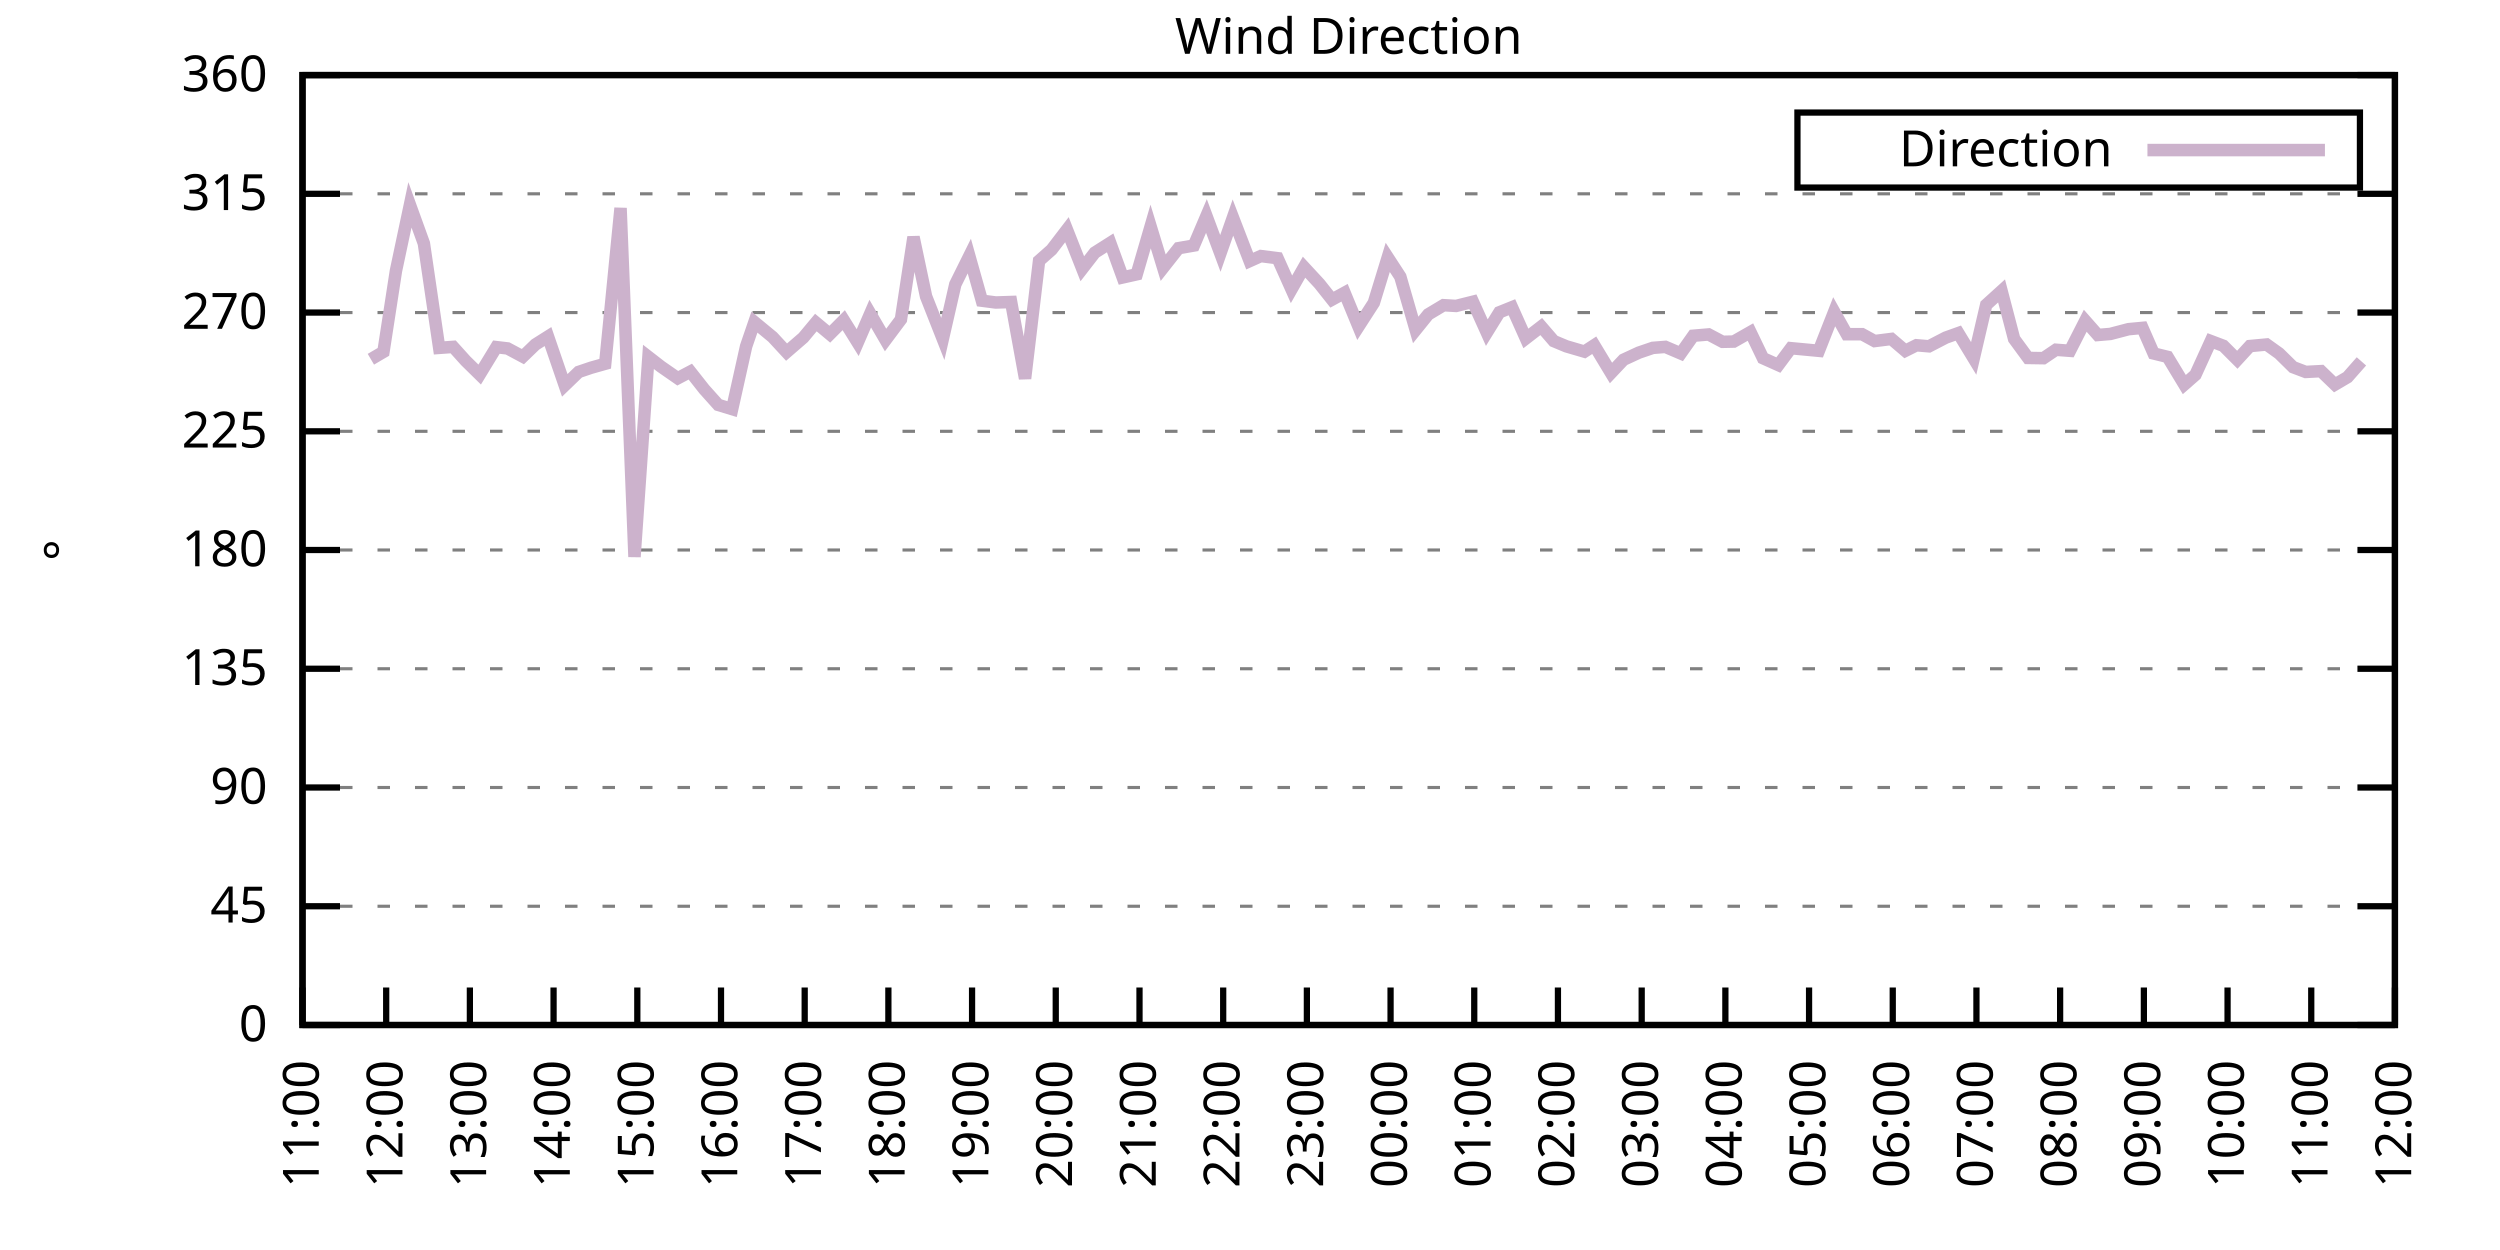
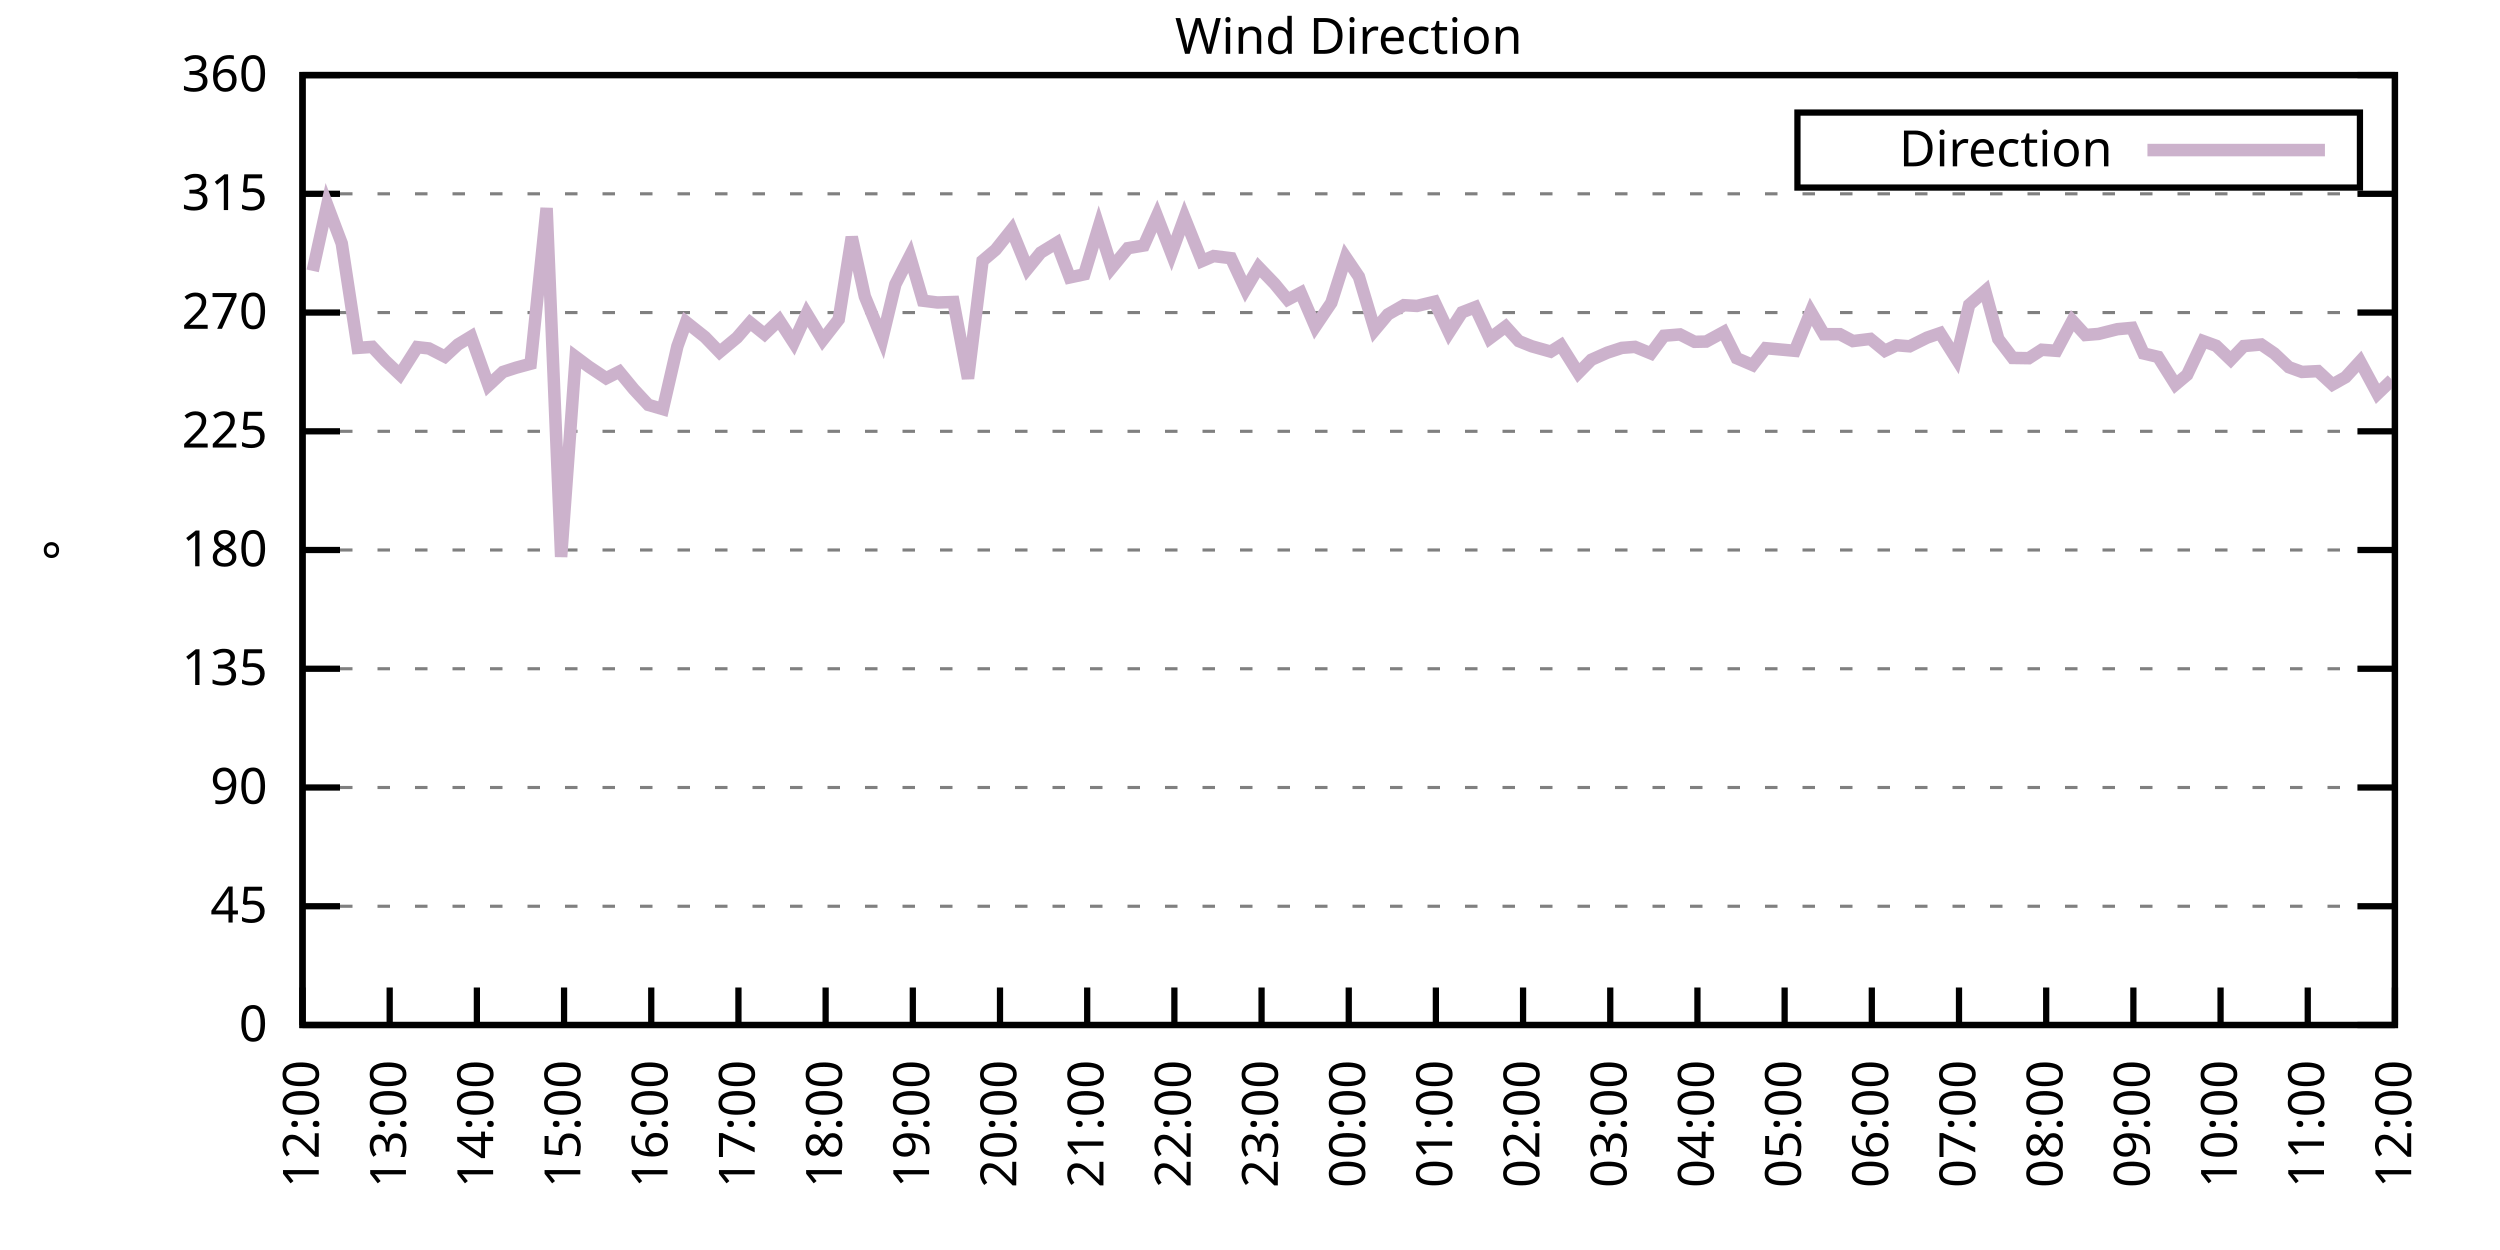
<svg xmlns="http://www.w3.org/2000/svg" xmlns:xlink="http://www.w3.org/1999/xlink" width="400" height="200" viewBox="0 0 400 200">
  <g id="gnuplot_canvas">
    <rect x="0" y="0" width="400" height="200" fill="none" />
    <defs>
      <circle id="gpDot" r="0.5" stroke-width="0.5" stroke="currentColor" />
      <path id="gpPt0" stroke-width="0.333" stroke="currentColor" d="M-1,0 h2 M0,-1 v2" />
      <path id="gpPt1" stroke-width="0.333" stroke="currentColor" d="M-1,-1 L1,1 M1,-1 L-1,1" />
      <path id="gpPt2" stroke-width="0.333" stroke="currentColor" d="M-1,0 L1,0 M0,-1 L0,1 M-1,-1 L1,1 M-1,1 L1,-1" />
      <rect id="gpPt3" stroke-width="0.333" stroke="currentColor" x="-1" y="-1" width="2" height="2" />
      <rect id="gpPt4" stroke-width="0.333" stroke="currentColor" fill="currentColor" x="-1" y="-1" width="2" height="2" />
      <circle id="gpPt5" stroke-width="0.333" stroke="currentColor" cx="0" cy="0" r="1" />
      <use xlink:href="#gpPt5" id="gpPt6" fill="currentColor" stroke="none" />
      <path id="gpPt7" stroke-width="0.333" stroke="currentColor" d="M0,-1.33 L-1.33,0.67 L1.33,0.67 z" />
      <use xlink:href="#gpPt7" id="gpPt8" fill="currentColor" stroke="none" />
      <use xlink:href="#gpPt7" id="gpPt9" stroke="currentColor" transform="rotate(180)" />
      <use xlink:href="#gpPt9" id="gpPt10" fill="currentColor" stroke="none" />
      <use xlink:href="#gpPt3" id="gpPt11" stroke="currentColor" transform="rotate(45)" />
      <use xlink:href="#gpPt11" id="gpPt12" fill="currentColor" stroke="none" />
      <path id="gpPt13" stroke-width="0.333" stroke="currentColor" d="M0,1.330 L1.265,0.411 L0.782,-1.067 L-0.782,-1.076 L-1.265,0.411 z" />
      <use xlink:href="#gpPt13" id="gpPt14" fill="currentColor" stroke="none" />
      <filter id="textbox" filterUnits="objectBoundingBox" x="0" y="0" height="1" width="1">
        <feFlood flood-color="white" flood-opacity="1" result="bgnd" />
        <feComposite in="SourceGraphic" in2="bgnd" operator="atop" />
      </filter>
      <filter id="greybox" filterUnits="objectBoundingBox" x="0" y="0" height="1" width="1">
        <feFlood flood-color="lightgrey" flood-opacity="1" result="grey" />
        <feComposite in="SourceGraphic" in2="grey" operator="atop" />
      </filter>
    </defs>
    <g fill="none" color="white" stroke="currentColor" stroke-width="1.00" stroke-linecap="butt" stroke-linejoin="miter">
</g>
    <g fill="none" color="black" stroke="currentColor" stroke-width="1.00" stroke-linecap="butt" stroke-linejoin="miter">
      <g stroke="none" shape-rendering="crispEdges">
        <polygon fill="rgb(255, 255, 255)" points="48.40,164.00 383.18,164.00 383.18,12.02 48.40,12.02 " />
      </g>
    </g>
    <g fill="none" color="black" stroke="currentColor" stroke-width="1.00" stroke-linecap="butt" stroke-linejoin="miter">
</g>
    <g fill="none" color="black" stroke="black" stroke-width="0.50" stroke-linecap="butt" stroke-linejoin="miter">
</g>
    <g fill="none" color="gray" stroke="currentColor" stroke-width="0.50" stroke-linecap="butt" stroke-linejoin="miter">
      <path stroke="gray" stroke-dasharray="2,4" class="gridline" d="M48.40,164.00 L383.19,164.00  " />
    </g>
    <g fill="none" color="gray" stroke="gray" stroke-width="1.00" stroke-linecap="butt" stroke-linejoin="miter">
</g>
    <g fill="none" color="black" stroke="currentColor" stroke-width="1.00" stroke-linecap="butt" stroke-linejoin="miter">
      <path stroke="black" d="M48.40,164.00 L54.40,164.00 M383.19,164.00 L377.19,164.00  " />
      <g transform="translate(42.80,166.60)" stroke="none" fill="black" font-family="Sans" font-size="8.00" text-anchor="end">
        <text>
          <tspan font-family="Sans"> 0</tspan>
        </text>
      </g>
    </g>
    <g fill="none" color="black" stroke="currentColor" stroke-width="1.00" stroke-linecap="butt" stroke-linejoin="miter">
</g>
    <g fill="none" color="black" stroke="black" stroke-width="0.50" stroke-linecap="butt" stroke-linejoin="miter">
</g>
    <g fill="none" color="gray" stroke="currentColor" stroke-width="0.50" stroke-linecap="butt" stroke-linejoin="miter">
      <path stroke="gray" stroke-dasharray="2,4" class="gridline" d="M48.40,145.00 L383.19,145.00  " />
    </g>
    <g fill="none" color="gray" stroke="gray" stroke-width="1.00" stroke-linecap="butt" stroke-linejoin="miter">
</g>
    <g fill="none" color="black" stroke="currentColor" stroke-width="1.00" stroke-linecap="butt" stroke-linejoin="miter">
      <path stroke="black" d="M48.40,145.00 L54.40,145.00 M383.19,145.00 L377.19,145.00  " />
      <g transform="translate(42.80,147.60)" stroke="none" fill="black" font-family="Sans" font-size="8.00" text-anchor="end">
        <text>
          <tspan font-family="Sans"> 45</tspan>
        </text>
      </g>
    </g>
    <g fill="none" color="black" stroke="currentColor" stroke-width="1.00" stroke-linecap="butt" stroke-linejoin="miter">
</g>
    <g fill="none" color="black" stroke="black" stroke-width="0.50" stroke-linecap="butt" stroke-linejoin="miter">
</g>
    <g fill="none" color="gray" stroke="currentColor" stroke-width="0.50" stroke-linecap="butt" stroke-linejoin="miter">
      <path stroke="gray" stroke-dasharray="2,4" class="gridline" d="M48.40,126.00 L383.19,126.00  " />
    </g>
    <g fill="none" color="gray" stroke="gray" stroke-width="1.00" stroke-linecap="butt" stroke-linejoin="miter">
</g>
    <g fill="none" color="black" stroke="currentColor" stroke-width="1.00" stroke-linecap="butt" stroke-linejoin="miter">
      <path stroke="black" d="M48.40,126.00 L54.40,126.00 M383.19,126.00 L377.19,126.00  " />
      <g transform="translate(42.80,128.60)" stroke="none" fill="black" font-family="Sans" font-size="8.00" text-anchor="end">
        <text>
          <tspan font-family="Sans"> 90</tspan>
        </text>
      </g>
    </g>
    <g fill="none" color="black" stroke="currentColor" stroke-width="1.00" stroke-linecap="butt" stroke-linejoin="miter">
</g>
    <g fill="none" color="black" stroke="black" stroke-width="0.50" stroke-linecap="butt" stroke-linejoin="miter">
</g>
    <g fill="none" color="gray" stroke="currentColor" stroke-width="0.50" stroke-linecap="butt" stroke-linejoin="miter">
      <path stroke="gray" stroke-dasharray="2,4" class="gridline" d="M48.40,107.00 L383.19,107.00  " />
    </g>
    <g fill="none" color="gray" stroke="gray" stroke-width="1.00" stroke-linecap="butt" stroke-linejoin="miter">
</g>
    <g fill="none" color="black" stroke="currentColor" stroke-width="1.00" stroke-linecap="butt" stroke-linejoin="miter">
      <path stroke="black" d="M48.40,107.00 L54.40,107.00 M383.19,107.00 L377.19,107.00  " />
      <g transform="translate(42.80,109.60)" stroke="none" fill="black" font-family="Sans" font-size="8.00" text-anchor="end">
        <text>
          <tspan font-family="Sans"> 135</tspan>
        </text>
      </g>
    </g>
    <g fill="none" color="black" stroke="currentColor" stroke-width="1.00" stroke-linecap="butt" stroke-linejoin="miter">
</g>
    <g fill="none" color="black" stroke="black" stroke-width="0.50" stroke-linecap="butt" stroke-linejoin="miter">
</g>
    <g fill="none" color="gray" stroke="currentColor" stroke-width="0.50" stroke-linecap="butt" stroke-linejoin="miter">
      <path stroke="gray" stroke-dasharray="2,4" class="gridline" d="M48.40,88.00 L383.19,88.00  " />
    </g>
    <g fill="none" color="gray" stroke="gray" stroke-width="1.00" stroke-linecap="butt" stroke-linejoin="miter">
</g>
    <g fill="none" color="black" stroke="currentColor" stroke-width="1.00" stroke-linecap="butt" stroke-linejoin="miter">
      <path stroke="black" d="M48.40,88.00 L54.40,88.00 M383.19,88.00 L377.19,88.00  " />
      <g transform="translate(42.80,90.60)" stroke="none" fill="black" font-family="Sans" font-size="8.00" text-anchor="end">
        <text>
          <tspan font-family="Sans"> 180</tspan>
        </text>
      </g>
    </g>
    <g fill="none" color="black" stroke="currentColor" stroke-width="1.00" stroke-linecap="butt" stroke-linejoin="miter">
</g>
    <g fill="none" color="black" stroke="black" stroke-width="0.50" stroke-linecap="butt" stroke-linejoin="miter">
</g>
    <g fill="none" color="gray" stroke="currentColor" stroke-width="0.50" stroke-linecap="butt" stroke-linejoin="miter">
      <path stroke="gray" stroke-dasharray="2,4" class="gridline" d="M48.40,69.01 L383.19,69.01  " />
    </g>
    <g fill="none" color="gray" stroke="gray" stroke-width="1.00" stroke-linecap="butt" stroke-linejoin="miter">
</g>
    <g fill="none" color="black" stroke="currentColor" stroke-width="1.00" stroke-linecap="butt" stroke-linejoin="miter">
      <path stroke="black" d="M48.40,69.01 L54.40,69.01 M383.19,69.01 L377.19,69.01  " />
      <g transform="translate(42.80,71.61)" stroke="none" fill="black" font-family="Sans" font-size="8.00" text-anchor="end">
        <text>
          <tspan font-family="Sans"> 225</tspan>
        </text>
      </g>
    </g>
    <g fill="none" color="black" stroke="currentColor" stroke-width="1.00" stroke-linecap="butt" stroke-linejoin="miter">
</g>
    <g fill="none" color="black" stroke="black" stroke-width="0.50" stroke-linecap="butt" stroke-linejoin="miter">
</g>
    <g fill="none" color="gray" stroke="currentColor" stroke-width="0.50" stroke-linecap="butt" stroke-linejoin="miter">
      <path stroke="gray" stroke-dasharray="2,4" class="gridline" d="M48.40,50.01 L383.19,50.01  " />
    </g>
    <g fill="none" color="gray" stroke="gray" stroke-width="1.00" stroke-linecap="butt" stroke-linejoin="miter">
</g>
    <g fill="none" color="black" stroke="currentColor" stroke-width="1.00" stroke-linecap="butt" stroke-linejoin="miter">
      <path stroke="black" d="M48.40,50.01 L54.40,50.01 M383.19,50.01 L377.19,50.01  " />
      <g transform="translate(42.80,52.61)" stroke="none" fill="black" font-family="Sans" font-size="8.00" text-anchor="end">
        <text>
          <tspan font-family="Sans"> 270</tspan>
        </text>
      </g>
    </g>
    <g fill="none" color="black" stroke="currentColor" stroke-width="1.00" stroke-linecap="butt" stroke-linejoin="miter">
</g>
    <g fill="none" color="black" stroke="black" stroke-width="0.50" stroke-linecap="butt" stroke-linejoin="miter">
</g>
    <g fill="none" color="gray" stroke="currentColor" stroke-width="0.50" stroke-linecap="butt" stroke-linejoin="miter">
      <path stroke="gray" stroke-dasharray="2,4" class="gridline" d="M48.40,31.01 L383.19,31.01  " />
    </g>
    <g fill="none" color="gray" stroke="gray" stroke-width="1.00" stroke-linecap="butt" stroke-linejoin="miter">
</g>
    <g fill="none" color="black" stroke="currentColor" stroke-width="1.00" stroke-linecap="butt" stroke-linejoin="miter">
      <path stroke="black" d="M48.40,31.01 L54.40,31.01 M383.19,31.01 L377.19,31.01  " />
      <g transform="translate(42.80,33.61)" stroke="none" fill="black" font-family="Sans" font-size="8.00" text-anchor="end">
        <text>
          <tspan font-family="Sans"> 315</tspan>
        </text>
      </g>
    </g>
    <g fill="none" color="black" stroke="currentColor" stroke-width="1.00" stroke-linecap="butt" stroke-linejoin="miter">
</g>
    <g fill="none" color="black" stroke="black" stroke-width="0.50" stroke-linecap="butt" stroke-linejoin="miter">
</g>
    <g fill="none" color="gray" stroke="currentColor" stroke-width="0.50" stroke-linecap="butt" stroke-linejoin="miter">
      <path stroke="gray" stroke-dasharray="2,4" class="gridline" d="M48.40,12.01 L383.19,12.01  " />
    </g>
    <g fill="none" color="gray" stroke="gray" stroke-width="1.00" stroke-linecap="butt" stroke-linejoin="miter">
</g>
    <g fill="none" color="black" stroke="currentColor" stroke-width="1.00" stroke-linecap="butt" stroke-linejoin="miter">
      <path stroke="black" d="M48.40,12.01 L54.40,12.01 M383.19,12.01 L377.19,12.01  " />
      <g transform="translate(42.80,14.61)" stroke="none" fill="black" font-family="Sans" font-size="8.00" text-anchor="end">
        <text>
          <tspan font-family="Sans"> 360</tspan>
        </text>
      </g>
    </g>
    <g fill="none" color="black" stroke="currentColor" stroke-width="1.00" stroke-linecap="butt" stroke-linejoin="miter">
      <path stroke="black" d="M48.40,164.00 L48.40,158.00  " />
      <g transform="translate(51.00,169.60) rotate(270.00)" stroke="none" fill="black" font-family="Sans" font-size="8.00" text-anchor="end">
        <text>
-           <tspan font-family="Sans">11:00</tspan>
-         </text>
-       </g>
-     </g>
-     <g fill="none" color="black" stroke="currentColor" stroke-width="1.00" stroke-linecap="butt" stroke-linejoin="miter">
-       <path stroke="black" d="M61.79,164.00 L61.79,158.00  " />
-       <g transform="translate(64.39,169.60) rotate(270.00)" stroke="none" fill="black" font-family="Sans" font-size="8.00" text-anchor="end">
-         <text>
          <tspan font-family="Sans">12:00</tspan>
        </text>
      </g>
    </g>
    <g fill="none" color="black" stroke="currentColor" stroke-width="1.00" stroke-linecap="butt" stroke-linejoin="miter">
-       <path stroke="black" d="M75.18,164.00 L75.18,158.00  " />
-       <g transform="translate(77.78,169.60) rotate(270.00)" stroke="none" fill="black" font-family="Sans" font-size="8.00" text-anchor="end">
+       <path stroke="black" d="M62.35,164.00 L62.35,158.00  " />
+       <g transform="translate(64.95,169.60) rotate(270.00)" stroke="none" fill="black" font-family="Sans" font-size="8.00" text-anchor="end">
        <text>
          <tspan font-family="Sans">13:00</tspan>
        </text>
      </g>
    </g>
    <g fill="none" color="black" stroke="currentColor" stroke-width="1.00" stroke-linecap="butt" stroke-linejoin="miter">
-       <path stroke="black" d="M88.57,164.00 L88.57,158.00  " />
-       <g transform="translate(91.17,169.60) rotate(270.00)" stroke="none" fill="black" font-family="Sans" font-size="8.00" text-anchor="end">
+       <path stroke="black" d="M76.30,164.00 L76.30,158.00  " />
+       <g transform="translate(78.90,169.60) rotate(270.00)" stroke="none" fill="black" font-family="Sans" font-size="8.00" text-anchor="end">
        <text>
          <tspan font-family="Sans">14:00</tspan>
        </text>
      </g>
    </g>
    <g fill="none" color="black" stroke="currentColor" stroke-width="1.00" stroke-linecap="butt" stroke-linejoin="miter">
-       <path stroke="black" d="M101.97,164.00 L101.97,158.00  " />
-       <g transform="translate(104.57,169.60) rotate(270.00)" stroke="none" fill="black" font-family="Sans" font-size="8.00" text-anchor="end">
+       <path stroke="black" d="M90.25,164.00 L90.25,158.00  " />
+       <g transform="translate(92.85,169.60) rotate(270.00)" stroke="none" fill="black" font-family="Sans" font-size="8.00" text-anchor="end">
        <text>
          <tspan font-family="Sans">15:00</tspan>
        </text>
      </g>
    </g>
    <g fill="none" color="black" stroke="currentColor" stroke-width="1.00" stroke-linecap="butt" stroke-linejoin="miter">
-       <path stroke="black" d="M115.36,164.00 L115.36,158.00  " />
-       <g transform="translate(117.96,169.60) rotate(270.00)" stroke="none" fill="black" font-family="Sans" font-size="8.00" text-anchor="end">
+       <path stroke="black" d="M104.20,164.00 L104.20,158.00  " />
+       <g transform="translate(106.80,169.60) rotate(270.00)" stroke="none" fill="black" font-family="Sans" font-size="8.00" text-anchor="end">
        <text>
          <tspan font-family="Sans">16:00</tspan>
        </text>
      </g>
    </g>
    <g fill="none" color="black" stroke="currentColor" stroke-width="1.00" stroke-linecap="butt" stroke-linejoin="miter">
-       <path stroke="black" d="M128.75,164.00 L128.75,158.00  " />
-       <g transform="translate(131.35,169.60) rotate(270.00)" stroke="none" fill="black" font-family="Sans" font-size="8.00" text-anchor="end">
+       <path stroke="black" d="M118.15,164.00 L118.15,158.00  " />
+       <g transform="translate(120.75,169.60) rotate(270.00)" stroke="none" fill="black" font-family="Sans" font-size="8.00" text-anchor="end">
        <text>
          <tspan font-family="Sans">17:00</tspan>
        </text>
      </g>
    </g>
    <g fill="none" color="black" stroke="currentColor" stroke-width="1.00" stroke-linecap="butt" stroke-linejoin="miter">
-       <path stroke="black" d="M142.14,164.00 L142.14,158.00  " />
-       <g transform="translate(144.74,169.60) rotate(270.00)" stroke="none" fill="black" font-family="Sans" font-size="8.00" text-anchor="end">
+       <path stroke="black" d="M132.10,164.00 L132.10,158.00  " />
+       <g transform="translate(134.70,169.60) rotate(270.00)" stroke="none" fill="black" font-family="Sans" font-size="8.00" text-anchor="end">
        <text>
          <tspan font-family="Sans">18:00</tspan>
        </text>
      </g>
    </g>
    <g fill="none" color="black" stroke="currentColor" stroke-width="1.00" stroke-linecap="butt" stroke-linejoin="miter">
-       <path stroke="black" d="M155.53,164.00 L155.53,158.00  " />
-       <g transform="translate(158.13,169.60) rotate(270.00)" stroke="none" fill="black" font-family="Sans" font-size="8.00" text-anchor="end">
+       <path stroke="black" d="M146.05,164.00 L146.05,158.00  " />
+       <g transform="translate(148.65,169.60) rotate(270.00)" stroke="none" fill="black" font-family="Sans" font-size="8.00" text-anchor="end">
        <text>
          <tspan font-family="Sans">19:00</tspan>
        </text>
      </g>
    </g>
    <g fill="none" color="black" stroke="currentColor" stroke-width="1.00" stroke-linecap="butt" stroke-linejoin="miter">
-       <path stroke="black" d="M168.92,164.00 L168.92,158.00  " />
-       <g transform="translate(171.52,169.60) rotate(270.00)" stroke="none" fill="black" font-family="Sans" font-size="8.00" text-anchor="end">
+       <path stroke="black" d="M160.00,164.00 L160.00,158.00  " />
+       <g transform="translate(162.60,169.60) rotate(270.00)" stroke="none" fill="black" font-family="Sans" font-size="8.00" text-anchor="end">
        <text>
          <tspan font-family="Sans">20:00</tspan>
        </text>
      </g>
    </g>
    <g fill="none" color="black" stroke="currentColor" stroke-width="1.00" stroke-linecap="butt" stroke-linejoin="miter">
-       <path stroke="black" d="M182.32,164.00 L182.32,158.00  " />
-       <g transform="translate(184.92,169.60) rotate(270.00)" stroke="none" fill="black" font-family="Sans" font-size="8.00" text-anchor="end">
+       <path stroke="black" d="M173.95,164.00 L173.95,158.00  " />
+       <g transform="translate(176.55,169.60) rotate(270.00)" stroke="none" fill="black" font-family="Sans" font-size="8.00" text-anchor="end">
        <text>
          <tspan font-family="Sans">21:00</tspan>
        </text>
      </g>
    </g>
    <g fill="none" color="black" stroke="currentColor" stroke-width="1.00" stroke-linecap="butt" stroke-linejoin="miter">
-       <path stroke="black" d="M195.71,164.00 L195.71,158.00  " />
-       <g transform="translate(198.31,169.60) rotate(270.00)" stroke="none" fill="black" font-family="Sans" font-size="8.00" text-anchor="end">
+       <path stroke="black" d="M187.90,164.00 L187.90,158.00  " />
+       <g transform="translate(190.50,169.60) rotate(270.00)" stroke="none" fill="black" font-family="Sans" font-size="8.00" text-anchor="end">
        <text>
          <tspan font-family="Sans">22:00</tspan>
        </text>
      </g>
    </g>
    <g fill="none" color="black" stroke="currentColor" stroke-width="1.00" stroke-linecap="butt" stroke-linejoin="miter">
-       <path stroke="black" d="M209.10,164.00 L209.10,158.00  " />
-       <g transform="translate(211.70,169.60) rotate(270.00)" stroke="none" fill="black" font-family="Sans" font-size="8.00" text-anchor="end">
+       <path stroke="black" d="M201.85,164.00 L201.85,158.00  " />
+       <g transform="translate(204.45,169.60) rotate(270.00)" stroke="none" fill="black" font-family="Sans" font-size="8.00" text-anchor="end">
        <text>
          <tspan font-family="Sans">23:00</tspan>
        </text>
      </g>
    </g>
    <g fill="none" color="black" stroke="currentColor" stroke-width="1.00" stroke-linecap="butt" stroke-linejoin="miter">
-       <path stroke="black" d="M222.49,164.00 L222.49,158.00  " />
-       <g transform="translate(225.09,169.60) rotate(270.00)" stroke="none" fill="black" font-family="Sans" font-size="8.00" text-anchor="end">
+       <path stroke="black" d="M215.80,164.00 L215.80,158.00  " />
+       <g transform="translate(218.40,169.60) rotate(270.00)" stroke="none" fill="black" font-family="Sans" font-size="8.00" text-anchor="end">
        <text>
          <tspan font-family="Sans">00:00</tspan>
        </text>
      </g>
    </g>
    <g fill="none" color="black" stroke="currentColor" stroke-width="1.00" stroke-linecap="butt" stroke-linejoin="miter">
-       <path stroke="black" d="M235.88,164.00 L235.88,158.00  " />
-       <g transform="translate(238.48,169.60) rotate(270.00)" stroke="none" fill="black" font-family="Sans" font-size="8.00" text-anchor="end">
+       <path stroke="black" d="M229.74,164.00 L229.74,158.00  " />
+       <g transform="translate(232.34,169.60) rotate(270.00)" stroke="none" fill="black" font-family="Sans" font-size="8.00" text-anchor="end">
        <text>
          <tspan font-family="Sans">01:00</tspan>
        </text>
      </g>
    </g>
    <g fill="none" color="black" stroke="currentColor" stroke-width="1.00" stroke-linecap="butt" stroke-linejoin="miter">
-       <path stroke="black" d="M249.27,164.00 L249.27,158.00  " />
-       <g transform="translate(251.87,169.60) rotate(270.00)" stroke="none" fill="black" font-family="Sans" font-size="8.00" text-anchor="end">
+       <path stroke="black" d="M243.69,164.00 L243.69,158.00  " />
+       <g transform="translate(246.29,169.60) rotate(270.00)" stroke="none" fill="black" font-family="Sans" font-size="8.00" text-anchor="end">
        <text>
          <tspan font-family="Sans">02:00</tspan>
        </text>
      </g>
    </g>
    <g fill="none" color="black" stroke="currentColor" stroke-width="1.00" stroke-linecap="butt" stroke-linejoin="miter">
-       <path stroke="black" d="M262.67,164.00 L262.67,158.00  " />
-       <g transform="translate(265.27,169.60) rotate(270.00)" stroke="none" fill="black" font-family="Sans" font-size="8.00" text-anchor="end">
+       <path stroke="black" d="M257.64,164.00 L257.64,158.00  " />
+       <g transform="translate(260.24,169.60) rotate(270.00)" stroke="none" fill="black" font-family="Sans" font-size="8.00" text-anchor="end">
        <text>
          <tspan font-family="Sans">03:00</tspan>
        </text>
      </g>
    </g>
    <g fill="none" color="black" stroke="currentColor" stroke-width="1.00" stroke-linecap="butt" stroke-linejoin="miter">
-       <path stroke="black" d="M276.06,164.00 L276.06,158.00  " />
-       <g transform="translate(278.66,169.60) rotate(270.00)" stroke="none" fill="black" font-family="Sans" font-size="8.00" text-anchor="end">
+       <path stroke="black" d="M271.59,164.00 L271.59,158.00  " />
+       <g transform="translate(274.19,169.60) rotate(270.00)" stroke="none" fill="black" font-family="Sans" font-size="8.00" text-anchor="end">
        <text>
          <tspan font-family="Sans">04:00</tspan>
        </text>
      </g>
    </g>
    <g fill="none" color="black" stroke="currentColor" stroke-width="1.00" stroke-linecap="butt" stroke-linejoin="miter">
-       <path stroke="black" d="M289.45,164.00 L289.45,158.00  " />
-       <g transform="translate(292.05,169.60) rotate(270.00)" stroke="none" fill="black" font-family="Sans" font-size="8.00" text-anchor="end">
+       <path stroke="black" d="M285.54,164.00 L285.54,158.00  " />
+       <g transform="translate(288.14,169.60) rotate(270.00)" stroke="none" fill="black" font-family="Sans" font-size="8.00" text-anchor="end">
        <text>
          <tspan font-family="Sans">05:00</tspan>
        </text>
      </g>
    </g>
    <g fill="none" color="black" stroke="currentColor" stroke-width="1.00" stroke-linecap="butt" stroke-linejoin="miter">
-       <path stroke="black" d="M302.84,164.00 L302.84,158.00  " />
-       <g transform="translate(305.44,169.60) rotate(270.00)" stroke="none" fill="black" font-family="Sans" font-size="8.00" text-anchor="end">
+       <path stroke="black" d="M299.49,164.00 L299.49,158.00  " />
+       <g transform="translate(302.09,169.60) rotate(270.00)" stroke="none" fill="black" font-family="Sans" font-size="8.00" text-anchor="end">
        <text>
          <tspan font-family="Sans">06:00</tspan>
        </text>
      </g>
    </g>
    <g fill="none" color="black" stroke="currentColor" stroke-width="1.00" stroke-linecap="butt" stroke-linejoin="miter">
-       <path stroke="black" d="M316.23,164.00 L316.23,158.00  " />
-       <g transform="translate(318.83,169.60) rotate(270.00)" stroke="none" fill="black" font-family="Sans" font-size="8.00" text-anchor="end">
+       <path stroke="black" d="M313.44,164.00 L313.44,158.00  " />
+       <g transform="translate(316.04,169.60) rotate(270.00)" stroke="none" fill="black" font-family="Sans" font-size="8.00" text-anchor="end">
        <text>
          <tspan font-family="Sans">07:00</tspan>
        </text>
      </g>
    </g>
    <g fill="none" color="black" stroke="currentColor" stroke-width="1.00" stroke-linecap="butt" stroke-linejoin="miter">
-       <path stroke="black" d="M329.62,164.00 L329.62,158.00  " />
-       <g transform="translate(332.22,169.60) rotate(270.00)" stroke="none" fill="black" font-family="Sans" font-size="8.00" text-anchor="end">
+       <path stroke="black" d="M327.39,164.00 L327.39,158.00  " />
+       <g transform="translate(329.99,169.60) rotate(270.00)" stroke="none" fill="black" font-family="Sans" font-size="8.00" text-anchor="end">
        <text>
          <tspan font-family="Sans">08:00</tspan>
        </text>
      </g>
    </g>
    <g fill="none" color="black" stroke="currentColor" stroke-width="1.00" stroke-linecap="butt" stroke-linejoin="miter">
-       <path stroke="black" d="M343.02,164.00 L343.02,158.00  " />
-       <g transform="translate(345.62,169.60) rotate(270.00)" stroke="none" fill="black" font-family="Sans" font-size="8.00" text-anchor="end">
+       <path stroke="black" d="M341.34,164.00 L341.34,158.00  " />
+       <g transform="translate(343.94,169.60) rotate(270.00)" stroke="none" fill="black" font-family="Sans" font-size="8.00" text-anchor="end">
        <text>
          <tspan font-family="Sans">09:00</tspan>
        </text>
      </g>
    </g>
    <g fill="none" color="black" stroke="currentColor" stroke-width="1.00" stroke-linecap="butt" stroke-linejoin="miter">
-       <path stroke="black" d="M356.41,164.00 L356.41,158.00  " />
-       <g transform="translate(359.01,169.60) rotate(270.00)" stroke="none" fill="black" font-family="Sans" font-size="8.00" text-anchor="end">
+       <path stroke="black" d="M355.29,164.00 L355.29,158.00  " />
+       <g transform="translate(357.89,169.60) rotate(270.00)" stroke="none" fill="black" font-family="Sans" font-size="8.00" text-anchor="end">
        <text>
          <tspan font-family="Sans">10:00</tspan>
        </text>
      </g>
    </g>
    <g fill="none" color="black" stroke="currentColor" stroke-width="1.00" stroke-linecap="butt" stroke-linejoin="miter">
-       <path stroke="black" d="M369.80,164.00 L369.80,158.00  " />
-       <g transform="translate(372.40,169.60) rotate(270.00)" stroke="none" fill="black" font-family="Sans" font-size="8.00" text-anchor="end">
+       <path stroke="black" d="M369.24,164.00 L369.24,158.00  " />
+       <g transform="translate(371.84,169.60) rotate(270.00)" stroke="none" fill="black" font-family="Sans" font-size="8.00" text-anchor="end">
        <text>
          <tspan font-family="Sans">11:00</tspan>
        </text>
      </g>
    </g>
    <g fill="none" color="black" stroke="currentColor" stroke-width="1.00" stroke-linecap="butt" stroke-linejoin="miter">
      <path stroke="black" d="M383.19,164.00 L383.19,158.00  " />
      <g transform="translate(385.79,169.60) rotate(270.00)" stroke="none" fill="black" font-family="Sans" font-size="8.00" text-anchor="end">
        <text>
          <tspan font-family="Sans">12:00</tspan>
        </text>
      </g>
    </g>
    <g fill="none" color="black" stroke="currentColor" stroke-width="1.00" stroke-linecap="butt" stroke-linejoin="miter">
</g>
    <g fill="none" color="black" stroke="currentColor" stroke-width="1.00" stroke-linecap="butt" stroke-linejoin="miter">
      <path stroke="black" d="M48.40,12.01 L48.40,164.00 L383.19,164.00 L383.19,12.01 L48.40,12.01 Z  " />
    </g>
    <g fill="none" color="black" stroke="currentColor" stroke-width="1.00" stroke-linecap="butt" stroke-linejoin="miter">
</g>
    <g fill="none" color="black" stroke="currentColor" stroke-width="1.00" stroke-linecap="butt" stroke-linejoin="miter">
      <path stroke="black" d="M287.59,30.01 L287.59,18.01 L377.59,18.01 L377.59,30.01 L287.59,30.01 Z  " />
    </g>
    <g id="Wind_direction_plot_1">
      <g fill="none" color="white" stroke="black" stroke-width="2.00" stroke-linecap="butt" stroke-linejoin="miter">
</g>
      <g fill="none" color="black" stroke="currentColor" stroke-width="2.00" stroke-linecap="butt" stroke-linejoin="miter">
        <g transform="translate(337.99,26.61)" stroke="none" fill="black" font-family="Sans" font-size="8.00" text-anchor="end">
          <text>
            <tspan font-family="Sans">Direction</tspan>
          </text>
        </g>
      </g>
      <g fill="none" color="black" stroke="currentColor" stroke-width="2.00" stroke-linecap="butt" stroke-linejoin="miter">
-         <path stroke="rgb(204, 178, 204)" d="M343.59,24.01 L371.99,24.01 M59.34,57.48 L61.35,56.30 L63.35,43.34 L65.59,32.78 L67.82,38.95 L70.27,55.66   L72.50,55.50 L74.51,57.73 L76.75,59.93 L79.42,55.54 L81.21,55.75 L83.66,57.06 L85.67,55.12 L87.68,53.85   L90.36,61.66 L92.59,59.51 L94.60,58.83 L96.83,58.20 L99.29,33.29 L101.52,89.10 L103.75,57.10 L105.76,58.66   L108.44,60.52 L110.45,59.46 L112.68,62.29 L114.91,64.78 L117.14,65.46 L119.38,55.41 L120.71,51.53 L123.62,53.93   L125.85,56.34 L128.53,54.02 L130.54,51.61 L132.77,53.47 L135.00,51.23 L137.23,54.82 L139.24,50.18 L141.69,54.40   L144.15,51.11 L146.16,37.93 L148.17,47.43 L150.85,54.23 L152.85,45.49 L155.09,40.97 L157.10,48.11 L159.33,48.40   L161.78,48.32 L164.01,60.56 L166.25,41.73 L168.25,39.96 L170.71,36.75 L173.17,43.00 L175.17,40.42 L177.63,38.86   L179.64,44.39 L181.87,43.89 L184.10,36.24 L186.11,42.83 L188.57,39.71 L191.02,39.28 L193.03,34.56 L195.26,40.55   L197.27,34.81 L199.95,41.77 L201.73,40.97 L204.41,41.31 L206.64,46.29 L208.65,42.75 L211.11,45.41 L213.12,47.94   L215.13,46.84 L217.36,52.25 L219.81,48.45 L222.04,41.18 L224.05,44.27 L226.51,52.79 L228.52,50.30 L230.97,48.83   L232.98,48.95 L235.66,48.28 L237.89,53.22 L239.90,49.97 L241.91,49.16 L244.14,54.15 L246.60,52.25 L248.60,54.57   L250.61,55.41 L253.51,56.26 L255.08,55.24 L257.76,59.68 L259.76,57.56 L262.22,56.42 L264.45,55.66 L266.46,55.50   L268.92,56.55 L270.92,53.72 L273.38,53.51 L275.61,54.69 L277.40,54.65 L280.07,53.13 L282.08,57.31 L284.54,58.41   L286.55,55.71 L291.01,56.13 L293.47,49.88 L295.48,53.47 L297.93,53.47 L299.94,54.57 L302.62,54.23 L304.85,56.13   L306.63,55.24 L308.64,55.41 L311.32,54.02 L313.33,53.30 L315.79,57.35 L317.79,48.78 L320.25,46.55 L322.26,54.23   L324.49,57.27 L326.95,57.31 L328.95,55.96 L331.19,56.13 L333.64,51.32 L335.65,53.60 L337.66,53.43 L340.56,52.67   L342.79,52.46 L344.58,56.55 L346.81,57.10 L349.49,61.53 L351.27,59.97 L353.73,54.57 L355.74,55.33 L357.97,57.56   L359.98,55.37 L362.66,55.12 L364.66,56.55 L366.90,58.75 L368.91,59.51 L371.36,59.38 L373.59,61.53 L375.60,60.35   L377.83,57.82  " />
+         <path stroke="rgb(204, 178, 204)" d="M343.59,24.01 L371.99,24.01 M50.03,43.34 L52.35,32.78 L54.68,38.95 L57.23,55.66 L59.56,55.50 L61.65,57.73   L63.98,59.93 L66.77,55.54 L68.63,55.75 L71.18,57.06 L73.28,55.12 L75.37,53.85 L78.16,61.66 L80.48,59.51   L82.58,58.83 L84.90,58.20 L87.46,33.29 L89.78,89.10 L92.11,57.10 L94.20,58.66 L96.99,60.52 L99.08,59.46   L101.41,62.29 L103.73,64.78 L106.06,65.46 L108.38,55.41 L109.78,51.53 L112.80,53.93 L115.13,56.34 L117.92,54.02   L120.01,51.61 L122.33,53.47 L124.66,51.23 L126.98,54.82 L129.08,50.18 L131.63,54.40 L134.19,51.11 L136.28,37.93   L138.37,47.43 L141.16,54.23 L143.26,45.49 L145.58,40.97 L147.67,48.11 L150.00,48.40 L152.56,48.32 L154.88,60.56   L157.21,41.73 L159.30,39.96 L161.86,36.75 L164.41,43.00 L166.51,40.42 L169.06,38.86 L171.16,44.39 L173.48,43.89   L175.81,36.24 L177.90,42.83 L180.46,39.71 L183.01,39.28 L185.11,34.56 L187.43,40.55 L189.52,34.81 L192.31,41.77   L194.17,40.97 L196.96,41.31 L199.29,46.29 L201.38,42.75 L203.94,45.41 L206.03,47.94 L208.12,46.84 L210.45,52.25   L213.01,48.45 L215.33,41.18 L217.42,44.27 L219.98,52.79 L222.07,50.30 L224.63,48.83 L226.72,48.95 L229.51,48.28   L231.84,53.22 L233.93,49.97 L236.02,49.16 L238.35,54.15 L240.90,52.25 L243.00,54.57 L245.09,55.41 L248.11,56.26   L249.74,55.24 L252.53,59.68 L254.62,57.56 L257.18,56.42 L259.50,55.66 L261.60,55.50 L264.15,56.55 L266.25,53.72   L268.80,53.51 L271.13,54.69 L272.99,54.65 L275.78,53.13 L277.87,57.31 L280.43,58.41 L282.52,55.71 L287.17,56.13   L289.73,49.88 L291.82,53.47 L294.38,53.47 L296.47,54.57 L299.26,54.23 L301.58,56.13 L303.44,55.24 L305.54,55.41   L308.33,54.02 L310.42,53.30 L312.98,57.35 L315.07,48.78 L317.63,46.55 L319.72,54.23 L322.04,57.27 L324.60,57.31   L326.69,55.96 L329.02,56.13 L331.58,51.32 L333.67,53.60 L335.76,53.43 L338.78,52.67 L341.11,52.46 L342.97,56.55   L345.29,57.10 L348.08,61.53 L349.94,59.97 L352.50,54.57 L354.59,55.33 L356.92,57.56 L359.01,55.37 L361.80,55.12   L363.89,56.55 L366.22,58.75 L368.31,59.51 L370.87,59.38 L373.19,61.53 L375.29,60.35 L377.61,57.82 L380.40,63.01   L382.73,60.77  " />
      </g>
    </g>
    <g fill="none" color="black" stroke="currentColor" stroke-width="2.00" stroke-linecap="butt" stroke-linejoin="miter">
</g>
    <g fill="none" color="black" stroke="black" stroke-width="1.00" stroke-linecap="butt" stroke-linejoin="miter">
</g>
    <g fill="none" color="black" stroke="currentColor" stroke-width="1.00" stroke-linecap="butt" stroke-linejoin="miter">
      <path stroke="black" d="M48.40,12.01 L48.40,164.00 L383.19,164.00 L383.19,12.01 L48.40,12.01 Z  " />
      <g transform="translate(12.80,88.01) rotate(270.00)" stroke="none" fill="black" font-family="Sans" font-size="8.00" text-anchor="middle">
        <text>
          <tspan font-family="Sans">°</tspan>
        </text>
      </g>
    </g>
    <g fill="none" color="black" stroke="currentColor" stroke-width="1.00" stroke-linecap="butt" stroke-linejoin="miter">
</g>
    <g fill="none" color="black" stroke="currentColor" stroke-width="1.00" stroke-linecap="butt" stroke-linejoin="miter">
      <g transform="translate(215.79,8.61)" stroke="none" fill="black" font-family="Sans" font-size="8.00" text-anchor="middle">
        <text>
          <tspan font-family="Sans">Wind Direction</tspan>
        </text>
      </g>
    </g>
    <g fill="none" color="black" stroke="currentColor" stroke-width="1.00" stroke-linecap="butt" stroke-linejoin="miter">
</g>
  </g>
</svg>
